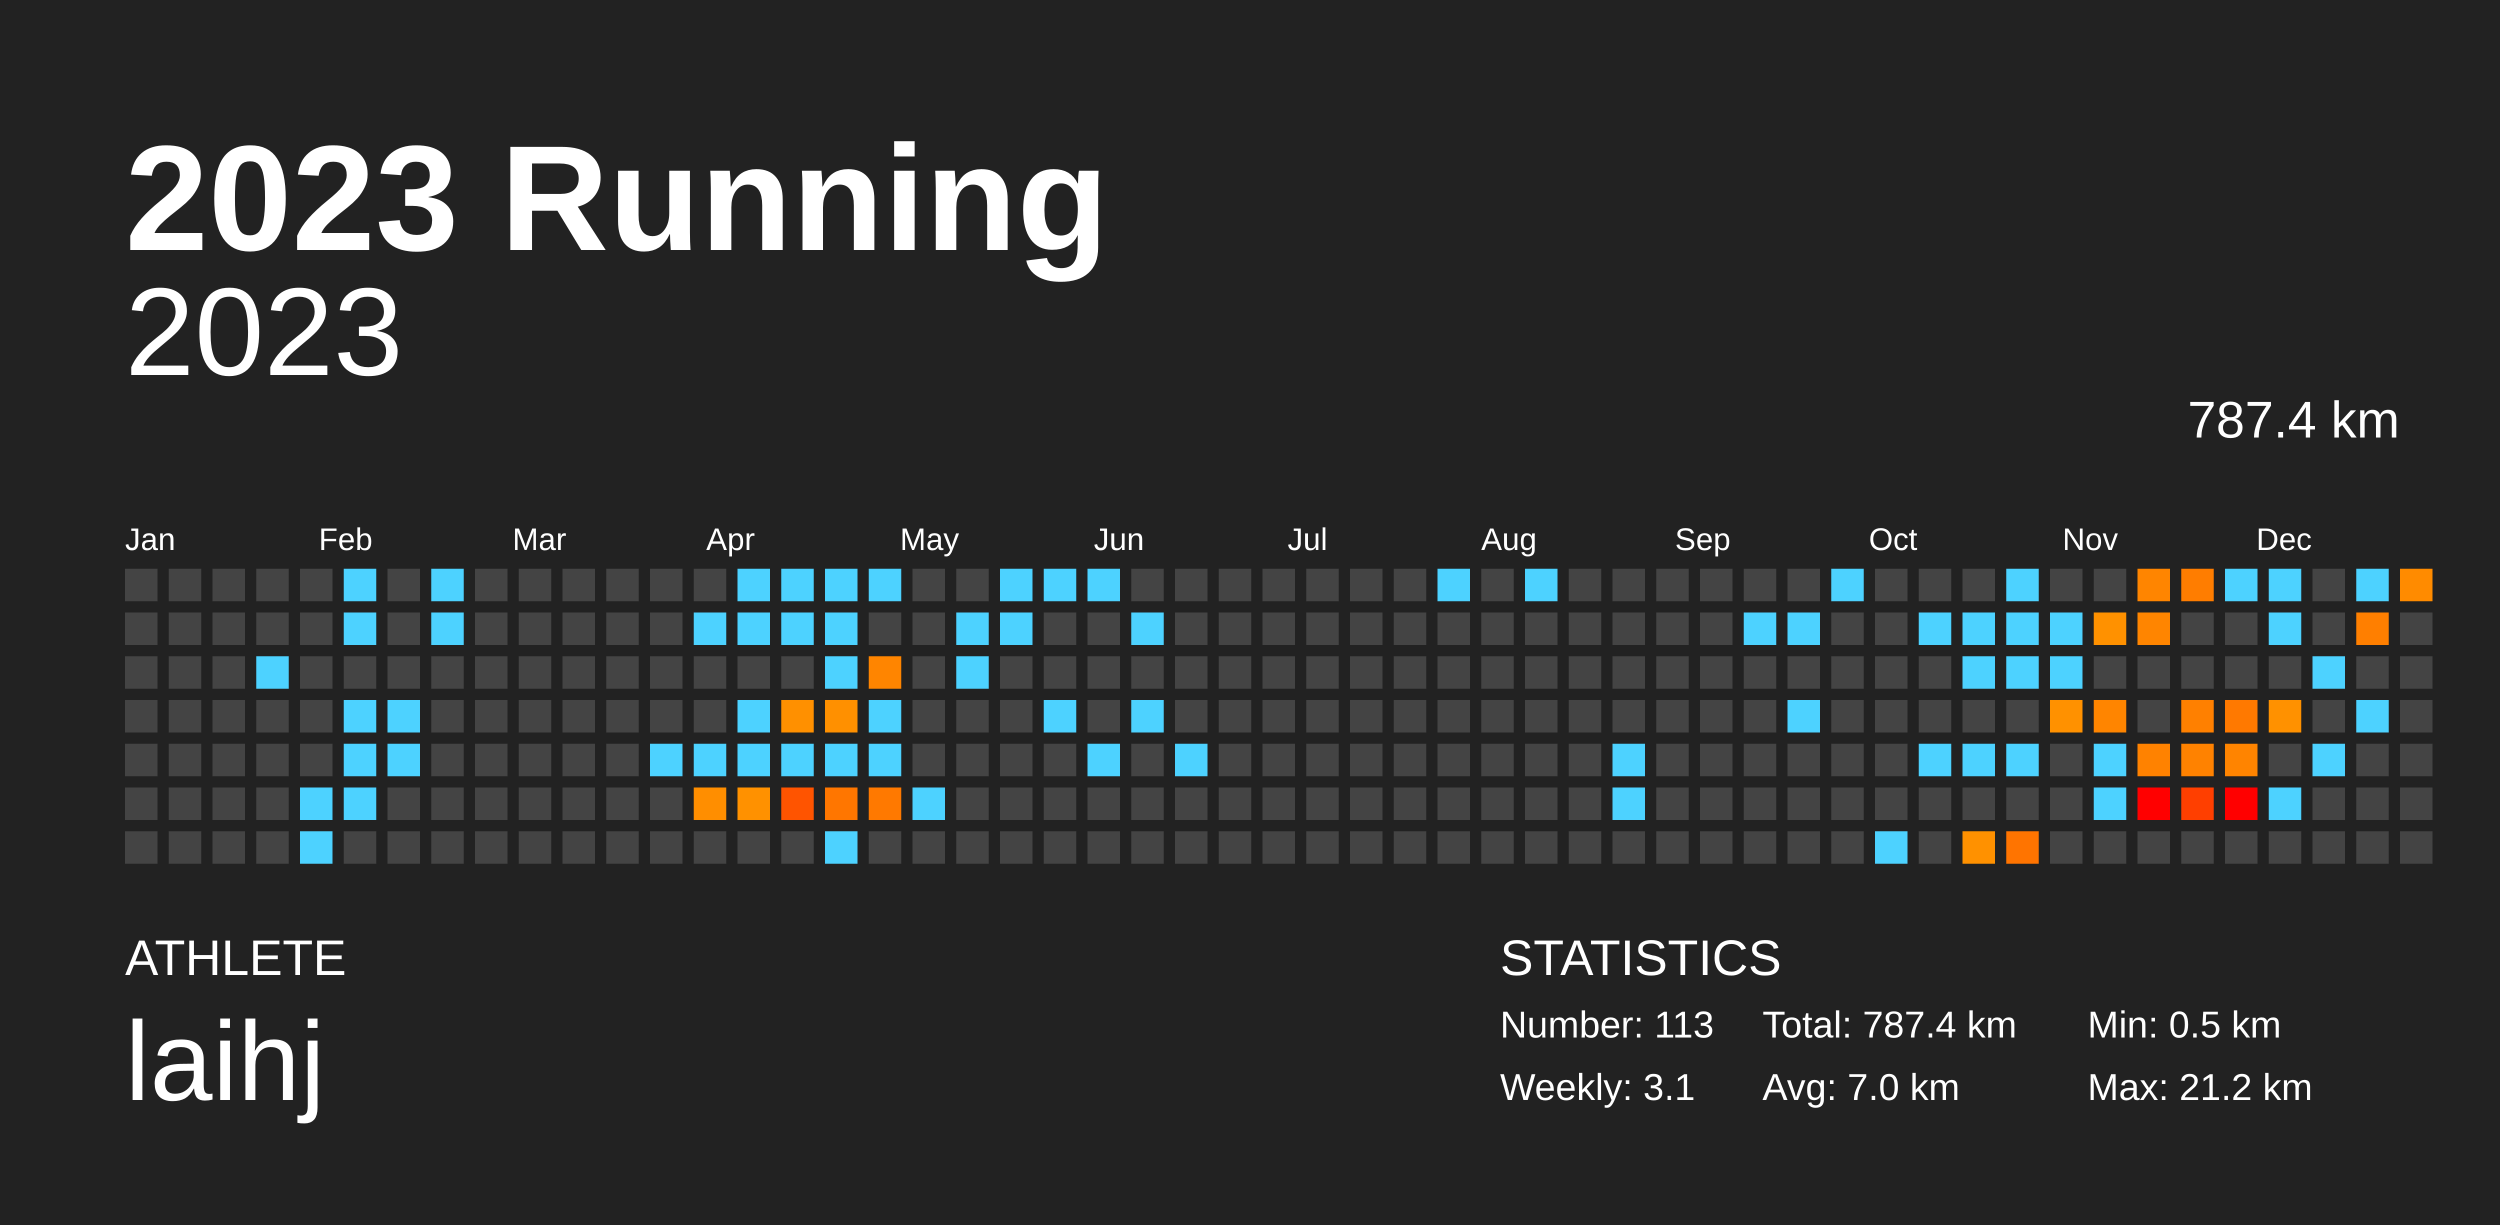
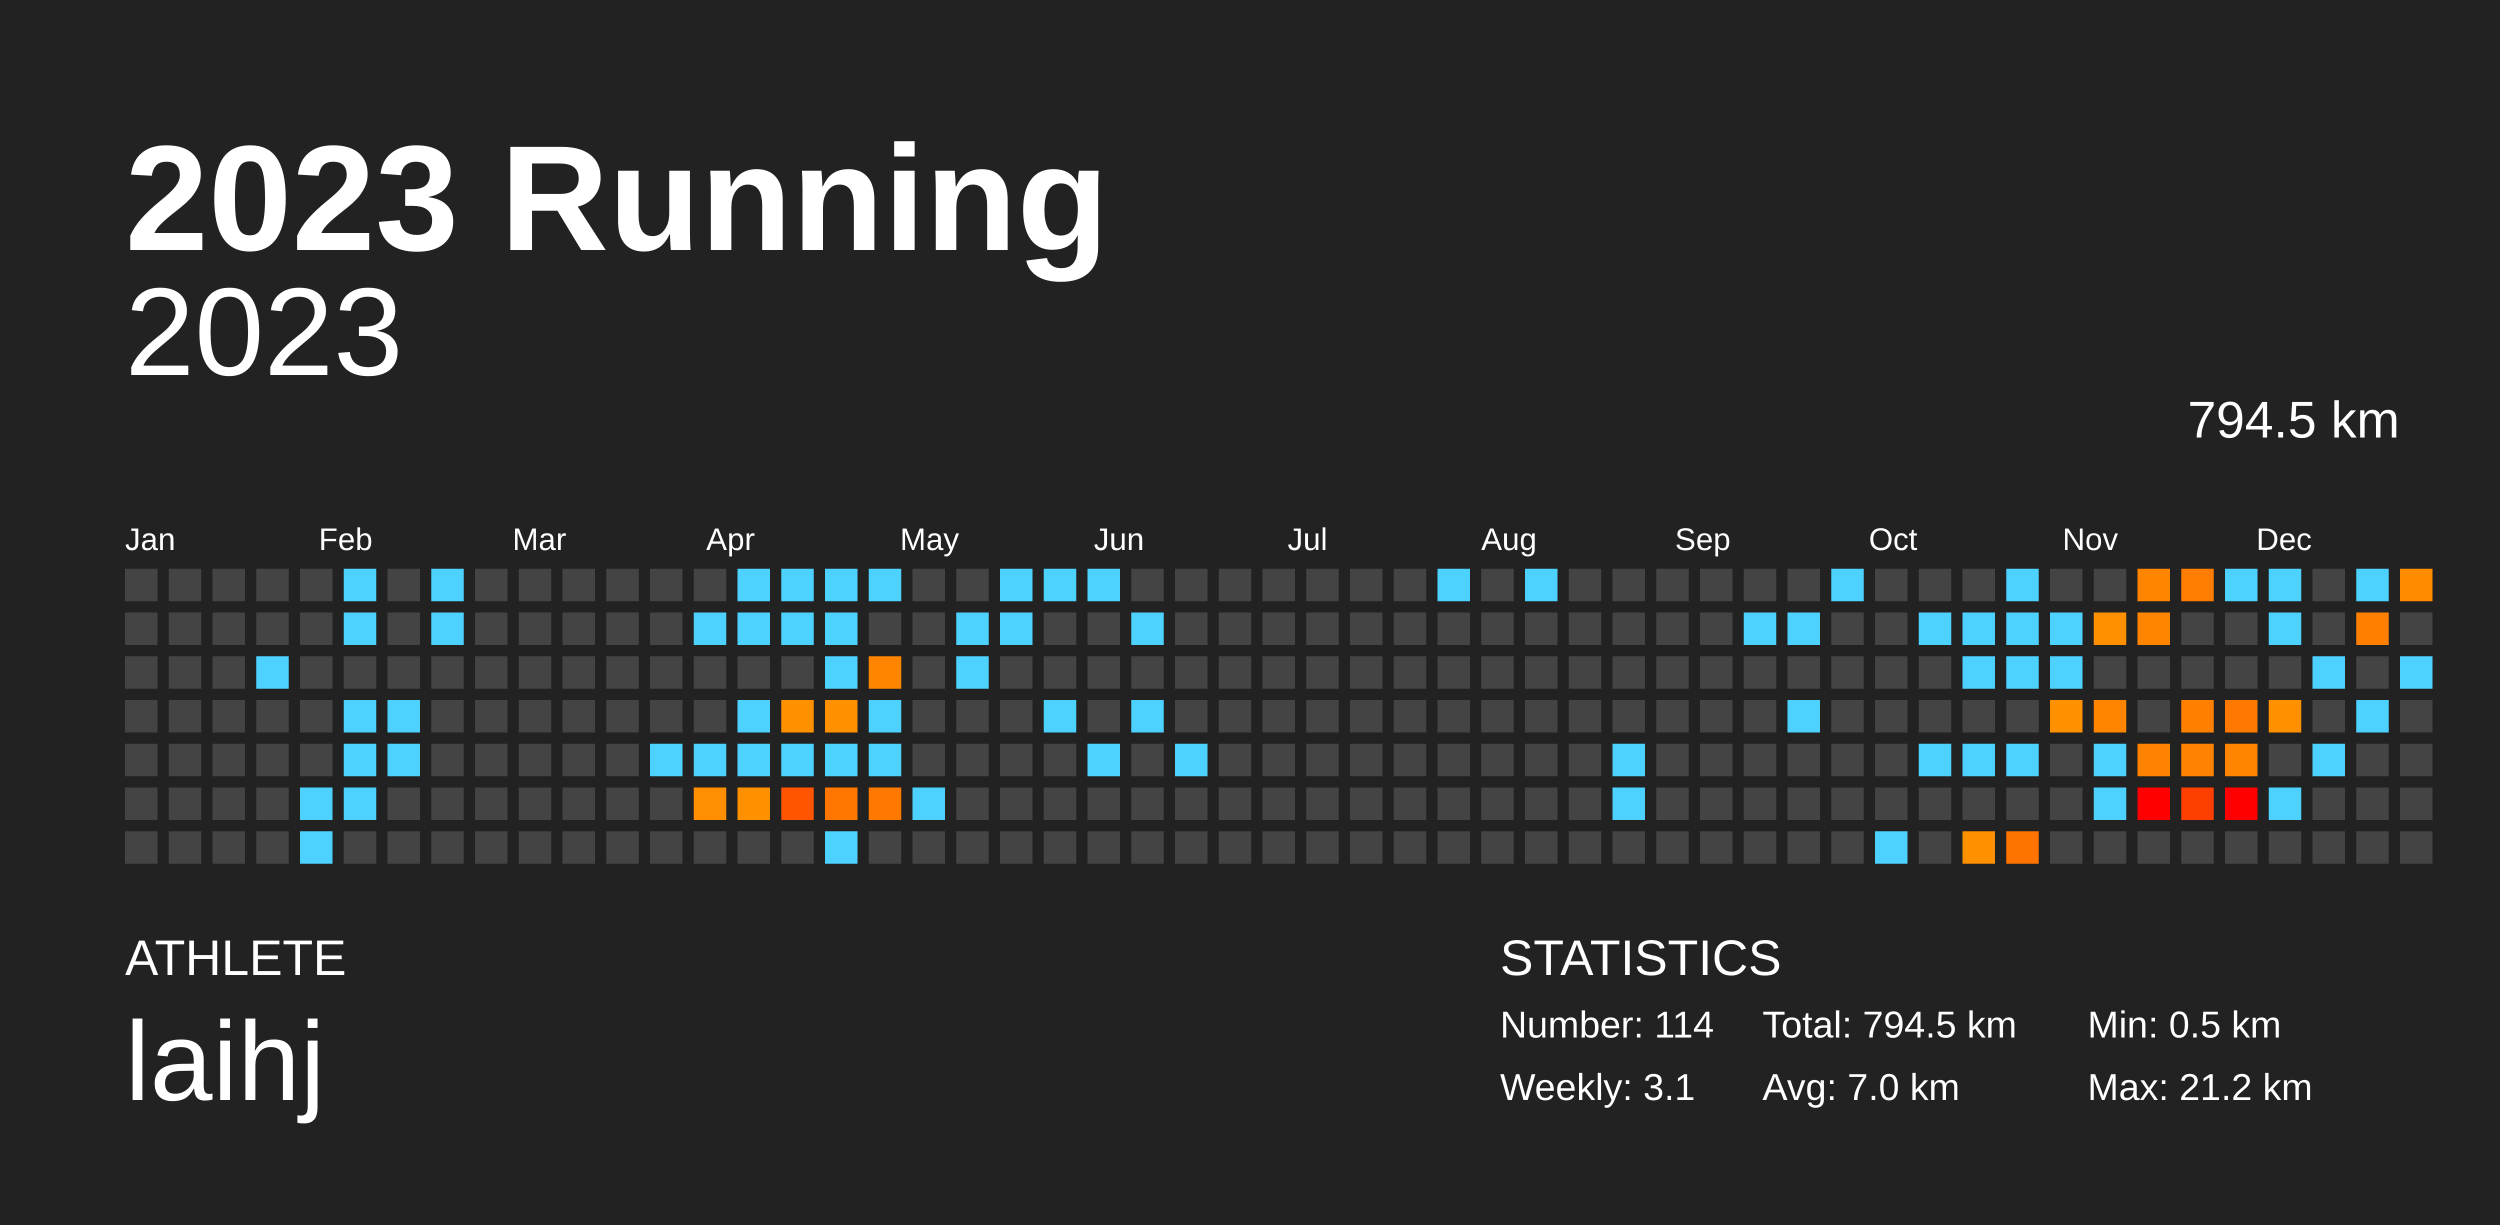
<svg xmlns="http://www.w3.org/2000/svg" baseProfile="full" height="98mm" version="1.1" viewBox="0,0,200,98" width="200mm">
  <defs />
  <rect fill="#222222" height="98" width="200" x="0" y="0" />
  <text fill="#FFFFFF" style="font-size:12px; font-family:Arial; font-weight:bold;" x="10" y="20">2023 Running</text>
  <text fill="#FFFFFF" style="font-size:4px; font-family:Arial" x="10" y="78">ATHLETE</text>
  <text fill="#FFFFFF" style="font-size:9px; font-family:Arial" x="10" y="88">laihj</text>
  <text fill="#FFFFFF" style="font-size:4px; font-family:Arial" x="120" y="78">STATISTICS</text>
-   <text fill="#FFFFFF" style="font-size:3px; font-family:Arial" x="120" y="83">Number: 113</text>
+   <text fill="#FFFFFF" style="font-size:3px; font-family:Arial" x="120" y="83">Number: 114</text>
  <text fill="#FFFFFF" style="font-size:3px; font-family:Arial" x="120" y="88">Weekly: 3.1</text>
-   <text fill="#FFFFFF" style="font-size:3px; font-family:Arial" x="141" y="83">Total: 787.4 km</text>
+   <text fill="#FFFFFF" style="font-size:3px; font-family:Arial" x="141" y="83">Total: 794.5 km</text>
  <text fill="#FFFFFF" style="font-size:3px; font-family:Arial" x="141" y="88">Avg: 7.0 km</text>
  <text fill="#FFFFFF" style="font-size:3px; font-family:Arial" x="167" y="83">Min: 0.5 km</text>
  <text fill="#FFFFFF" style="font-size:3px; font-family:Arial" x="167" y="88">Max: 21.2 km</text>
  <text alignment-baseline="hanging" fill="#FFFFFF" style="font-size:10.0px; font-family:Arial;" x="10" y="30">2023</text>
-   <text alignment-baseline="hanging" fill="#FFFFFF" style="font-size:4.125px; font-family:Arial;" x="175" y="35">787.4 km</text>
+   <text alignment-baseline="hanging" fill="#FFFFFF" style="font-size:4.125px; font-family:Arial;" x="175" y="35">794.5 km</text>
  <text fill="#FFFFFF" style="font-size:2.5px; font-family:Arial" x="10.0" y="44">Jan</text>
  <text fill="#FFFFFF" style="font-size:2.5px; font-family:Arial" x="25.5" y="44">Feb</text>
  <text fill="#FFFFFF" style="font-size:2.5px; font-family:Arial" x="41.0" y="44">Mar</text>
  <text fill="#FFFFFF" style="font-size:2.5px; font-family:Arial" x="56.5" y="44">Apr</text>
  <text fill="#FFFFFF" style="font-size:2.5px; font-family:Arial" x="72.0" y="44">May</text>
  <text fill="#FFFFFF" style="font-size:2.5px; font-family:Arial" x="87.5" y="44">Jun</text>
  <text fill="#FFFFFF" style="font-size:2.5px; font-family:Arial" x="103.0" y="44">Jul</text>
  <text fill="#FFFFFF" style="font-size:2.5px; font-family:Arial" x="118.5" y="44">Aug</text>
  <text fill="#FFFFFF" style="font-size:2.5px; font-family:Arial" x="134.0" y="44">Sep</text>
  <text fill="#FFFFFF" style="font-size:2.5px; font-family:Arial" x="149.5" y="44">Oct</text>
  <text fill="#FFFFFF" style="font-size:2.5px; font-family:Arial" x="165.0" y="44">Nov</text>
  <text fill="#FFFFFF" style="font-size:2.5px; font-family:Arial" x="180.5" y="44">Dec</text>
  <rect fill="#444444" height="2.6" width="2.6" x="10.0" y="45.5" />
  <rect fill="#444444" height="2.6" width="2.6" x="10.0" y="49.0" />
  <rect fill="#444444" height="2.6" width="2.6" x="10.0" y="52.5" />
  <rect fill="#444444" height="2.6" width="2.6" x="10.0" y="56.0" />
  <rect fill="#444444" height="2.6" width="2.6" x="10.0" y="59.5" />
  <rect fill="#444444" height="2.6" width="2.6" x="10.0" y="63.0" />
  <rect fill="#444444" height="2.6" width="2.6" x="10.0" y="66.5" />
  <rect fill="#444444" height="2.6" width="2.6" x="13.5" y="45.5" />
  <rect fill="#444444" height="2.6" width="2.6" x="13.5" y="49.0" />
  <rect fill="#444444" height="2.6" width="2.6" x="13.5" y="52.5" />
  <rect fill="#444444" height="2.6" width="2.6" x="13.5" y="56.0" />
  <rect fill="#444444" height="2.6" width="2.6" x="13.5" y="59.5" />
  <rect fill="#444444" height="2.6" width="2.6" x="13.5" y="63.0" />
  <rect fill="#444444" height="2.6" width="2.6" x="13.5" y="66.5" />
  <rect fill="#444444" height="2.6" width="2.6" x="17.0" y="45.5" />
  <rect fill="#444444" height="2.6" width="2.6" x="17.0" y="49.0" />
  <rect fill="#444444" height="2.6" width="2.6" x="17.0" y="52.5" />
  <rect fill="#444444" height="2.6" width="2.6" x="17.0" y="56.0" />
  <rect fill="#444444" height="2.6" width="2.6" x="17.0" y="59.5" />
  <rect fill="#444444" height="2.6" width="2.6" x="17.0" y="63.0" />
  <rect fill="#444444" height="2.6" width="2.6" x="17.0" y="66.5" />
  <rect fill="#444444" height="2.6" width="2.6" x="20.5" y="45.5" />
  <rect fill="#444444" height="2.6" width="2.6" x="20.5" y="49.0" />
  <rect fill="#4dd2ff" height="2.6" width="2.6" x="20.5" y="52.5" />
  <rect fill="#444444" height="2.6" width="2.6" x="20.5" y="56.0" />
  <rect fill="#444444" height="2.6" width="2.6" x="20.5" y="59.5" />
  <rect fill="#444444" height="2.6" width="2.6" x="20.5" y="63.0" />
  <rect fill="#444444" height="2.6" width="2.6" x="20.5" y="66.5" />
  <rect fill="#444444" height="2.6" width="2.6" x="24.0" y="45.5" />
  <rect fill="#444444" height="2.6" width="2.6" x="24.0" y="49.0" />
  <rect fill="#444444" height="2.6" width="2.6" x="24.0" y="52.5" />
  <rect fill="#444444" height="2.6" width="2.6" x="24.0" y="56.0" />
  <rect fill="#444444" height="2.6" width="2.6" x="24.0" y="59.5" />
  <rect fill="#4dd2ff" height="2.6" width="2.6" x="24.0" y="63.0" />
  <rect fill="#4dd2ff" height="2.6" width="2.6" x="24.0" y="66.5" />
  <rect fill="#4dd2ff" height="2.6" width="2.6" x="27.5" y="45.5" />
  <rect fill="#4dd2ff" height="2.6" width="2.6" x="27.5" y="49.0" />
  <rect fill="#444444" height="2.6" width="2.6" x="27.5" y="52.5" />
  <rect fill="#4dd2ff" height="2.6" width="2.6" x="27.5" y="56.0" />
  <rect fill="#4dd2ff" height="2.6" width="2.6" x="27.5" y="59.5" />
  <rect fill="#4dd2ff" height="2.6" width="2.6" x="27.5" y="63.0" />
  <rect fill="#444444" height="2.6" width="2.6" x="27.5" y="66.5" />
  <rect fill="#444444" height="2.6" width="2.6" x="31.0" y="45.5" />
  <rect fill="#444444" height="2.6" width="2.6" x="31.0" y="49.0" />
  <rect fill="#444444" height="2.6" width="2.6" x="31.0" y="52.5" />
  <rect fill="#4dd2ff" height="2.6" width="2.6" x="31.0" y="56.0" />
  <rect fill="#4dd2ff" height="2.6" width="2.6" x="31.0" y="59.5" />
  <rect fill="#444444" height="2.6" width="2.6" x="31.0" y="63.0" />
  <rect fill="#444444" height="2.6" width="2.6" x="31.0" y="66.5" />
  <rect fill="#4dd2ff" height="2.6" width="2.6" x="34.5" y="45.5" />
  <rect fill="#4dd2ff" height="2.6" width="2.6" x="34.5" y="49.0" />
  <rect fill="#444444" height="2.6" width="2.6" x="34.5" y="52.5" />
  <rect fill="#444444" height="2.6" width="2.6" x="34.5" y="56.0" />
  <rect fill="#444444" height="2.6" width="2.6" x="34.5" y="59.5" />
  <rect fill="#444444" height="2.6" width="2.6" x="34.5" y="63.0" />
  <rect fill="#444444" height="2.6" width="2.6" x="34.5" y="66.5" />
  <rect fill="#444444" height="2.6" width="2.6" x="38.0" y="45.5" />
  <rect fill="#444444" height="2.6" width="2.6" x="38.0" y="49.0" />
  <rect fill="#444444" height="2.6" width="2.6" x="38.0" y="52.5" />
  <rect fill="#444444" height="2.6" width="2.6" x="38.0" y="56.0" />
  <rect fill="#444444" height="2.6" width="2.6" x="38.0" y="59.5" />
  <rect fill="#444444" height="2.6" width="2.6" x="38.0" y="63.0" />
  <rect fill="#444444" height="2.6" width="2.6" x="38.0" y="66.5" />
  <rect fill="#444444" height="2.6" width="2.6" x="41.5" y="45.5" />
  <rect fill="#444444" height="2.6" width="2.6" x="41.5" y="49.0" />
  <rect fill="#444444" height="2.6" width="2.6" x="41.5" y="52.5" />
  <rect fill="#444444" height="2.6" width="2.6" x="41.5" y="56.0" />
  <rect fill="#444444" height="2.6" width="2.6" x="41.5" y="59.5" />
  <rect fill="#444444" height="2.6" width="2.6" x="41.5" y="63.0" />
  <rect fill="#444444" height="2.6" width="2.6" x="41.5" y="66.5" />
  <rect fill="#444444" height="2.6" width="2.6" x="45.0" y="45.5" />
  <rect fill="#444444" height="2.6" width="2.6" x="45.0" y="49.0" />
  <rect fill="#444444" height="2.6" width="2.6" x="45.0" y="52.5" />
  <rect fill="#444444" height="2.6" width="2.6" x="45.0" y="56.0" />
  <rect fill="#444444" height="2.6" width="2.6" x="45.0" y="59.5" />
  <rect fill="#444444" height="2.6" width="2.6" x="45.0" y="63.0" />
  <rect fill="#444444" height="2.6" width="2.6" x="45.0" y="66.5" />
  <rect fill="#444444" height="2.6" width="2.6" x="48.5" y="45.5" />
  <rect fill="#444444" height="2.6" width="2.6" x="48.5" y="49.0" />
  <rect fill="#444444" height="2.6" width="2.6" x="48.5" y="52.5" />
  <rect fill="#444444" height="2.6" width="2.6" x="48.5" y="56.0" />
  <rect fill="#444444" height="2.6" width="2.6" x="48.5" y="59.5" />
  <rect fill="#444444" height="2.6" width="2.6" x="48.5" y="63.0" />
  <rect fill="#444444" height="2.6" width="2.6" x="48.5" y="66.5" />
  <rect fill="#444444" height="2.6" width="2.6" x="52.0" y="45.5" />
  <rect fill="#444444" height="2.6" width="2.6" x="52.0" y="49.0" />
  <rect fill="#444444" height="2.6" width="2.6" x="52.0" y="52.5" />
  <rect fill="#444444" height="2.6" width="2.6" x="52.0" y="56.0" />
  <rect fill="#4dd2ff" height="2.6" width="2.6" x="52.0" y="59.5" />
  <rect fill="#444444" height="2.6" width="2.6" x="52.0" y="63.0" />
  <rect fill="#444444" height="2.6" width="2.6" x="52.0" y="66.5" />
  <rect fill="#444444" height="2.6" width="2.6" x="55.5" y="45.5" />
  <rect fill="#4dd2ff" height="2.6" width="2.6" x="55.5" y="49.0" />
  <rect fill="#444444" height="2.6" width="2.6" x="55.5" y="52.5" />
  <rect fill="#444444" height="2.6" width="2.6" x="55.5" y="56.0" />
  <rect fill="#4dd2ff" height="2.6" width="2.6" x="55.5" y="59.5" />
  <rect fill="#ff8e00" height="2.6" width="2.6" x="55.5" y="63.0" />
  <rect fill="#444444" height="2.6" width="2.6" x="55.5" y="66.5" />
  <rect fill="#4dd2ff" height="2.6" width="2.6" x="59.0" y="45.5" />
  <rect fill="#4dd2ff" height="2.6" width="2.6" x="59.0" y="49.0" />
  <rect fill="#444444" height="2.6" width="2.6" x="59.0" y="52.5" />
  <rect fill="#4dd2ff" height="2.6" width="2.6" x="59.0" y="56.0" />
  <rect fill="#4dd2ff" height="2.6" width="2.6" x="59.0" y="59.5" />
  <rect fill="#ff9100" height="2.6" width="2.6" x="59.0" y="63.0" />
  <rect fill="#444444" height="2.6" width="2.6" x="59.0" y="66.5" />
  <rect fill="#4dd2ff" height="2.6" width="2.6" x="62.5" y="45.5" />
  <rect fill="#4dd2ff" height="2.6" width="2.6" x="62.5" y="49.0" />
  <rect fill="#444444" height="2.6" width="2.6" x="62.5" y="52.5" />
  <rect fill="#ff9000" height="2.6" width="2.6" x="62.5" y="56.0" />
  <rect fill="#4dd2ff" height="2.6" width="2.6" x="62.5" y="59.5" />
  <rect fill="#ff5400" height="2.6" width="2.6" x="62.5" y="63.0" />
  <rect fill="#444444" height="2.6" width="2.6" x="62.5" y="66.5" />
  <rect fill="#4dd2ff" height="2.6" width="2.6" x="66.0" y="45.5" />
  <rect fill="#4dd2ff" height="2.6" width="2.6" x="66.0" y="49.0" />
  <rect fill="#4dd2ff" height="2.6" width="2.6" x="66.0" y="52.5" />
  <rect fill="#ff9000" height="2.6" width="2.6" x="66.0" y="56.0" />
  <rect fill="#4dd2ff" height="2.6" width="2.6" x="66.0" y="59.5" />
  <rect fill="#ff7600" height="2.6" width="2.6" x="66.0" y="63.0" />
  <rect fill="#4dd2ff" height="2.6" width="2.6" x="66.0" y="66.5" />
  <rect fill="#4dd2ff" height="2.6" width="2.6" x="69.5" y="45.5" />
  <rect fill="#444444" height="2.6" width="2.6" x="69.5" y="49.0" />
  <rect fill="#ff8500" height="2.6" width="2.6" x="69.5" y="52.5" />
  <rect fill="#4dd2ff" height="2.6" width="2.6" x="69.5" y="56.0" />
  <rect fill="#4dd2ff" height="2.6" width="2.6" x="69.5" y="59.5" />
  <rect fill="#ff7900" height="2.6" width="2.6" x="69.5" y="63.0" />
  <rect fill="#444444" height="2.6" width="2.6" x="69.5" y="66.5" />
  <rect fill="#444444" height="2.6" width="2.6" x="73.0" y="45.5" />
  <rect fill="#444444" height="2.6" width="2.6" x="73.0" y="49.0" />
  <rect fill="#444444" height="2.6" width="2.6" x="73.0" y="52.5" />
  <rect fill="#444444" height="2.6" width="2.6" x="73.0" y="56.0" />
  <rect fill="#444444" height="2.6" width="2.6" x="73.0" y="59.5" />
  <rect fill="#4dd2ff" height="2.6" width="2.6" x="73.0" y="63.0" />
  <rect fill="#444444" height="2.6" width="2.6" x="73.0" y="66.5" />
  <rect fill="#444444" height="2.6" width="2.6" x="76.5" y="45.5" />
  <rect fill="#4dd2ff" height="2.6" width="2.6" x="76.5" y="49.0" />
  <rect fill="#4dd2ff" height="2.6" width="2.6" x="76.5" y="52.5" />
  <rect fill="#444444" height="2.6" width="2.6" x="76.5" y="56.0" />
  <rect fill="#444444" height="2.6" width="2.6" x="76.5" y="59.5" />
  <rect fill="#444444" height="2.6" width="2.6" x="76.5" y="63.0" />
  <rect fill="#444444" height="2.6" width="2.6" x="76.5" y="66.5" />
  <rect fill="#4dd2ff" height="2.6" width="2.6" x="80.0" y="45.5" />
  <rect fill="#4dd2ff" height="2.6" width="2.6" x="80.0" y="49.0" />
  <rect fill="#444444" height="2.6" width="2.6" x="80.0" y="52.5" />
  <rect fill="#444444" height="2.6" width="2.6" x="80.0" y="56.0" />
  <rect fill="#444444" height="2.6" width="2.6" x="80.0" y="59.5" />
  <rect fill="#444444" height="2.6" width="2.6" x="80.0" y="63.0" />
  <rect fill="#444444" height="2.6" width="2.6" x="80.0" y="66.5" />
  <rect fill="#4dd2ff" height="2.6" width="2.6" x="83.5" y="45.5" />
  <rect fill="#444444" height="2.6" width="2.6" x="83.5" y="49.0" />
  <rect fill="#444444" height="2.6" width="2.6" x="83.5" y="52.5" />
  <rect fill="#4dd2ff" height="2.6" width="2.6" x="83.5" y="56.0" />
  <rect fill="#444444" height="2.6" width="2.6" x="83.5" y="59.5" />
  <rect fill="#444444" height="2.6" width="2.6" x="83.5" y="63.0" />
  <rect fill="#444444" height="2.6" width="2.6" x="83.5" y="66.5" />
  <rect fill="#4dd2ff" height="2.6" width="2.6" x="87.0" y="45.5" />
  <rect fill="#444444" height="2.6" width="2.6" x="87.0" y="49.0" />
  <rect fill="#444444" height="2.6" width="2.6" x="87.0" y="52.5" />
  <rect fill="#444444" height="2.6" width="2.6" x="87.0" y="56.0" />
  <rect fill="#4dd2ff" height="2.6" width="2.6" x="87.0" y="59.5" />
  <rect fill="#444444" height="2.6" width="2.6" x="87.0" y="63.0" />
  <rect fill="#444444" height="2.6" width="2.6" x="87.0" y="66.5" />
  <rect fill="#444444" height="2.6" width="2.6" x="90.5" y="45.5" />
  <rect fill="#4dd2ff" height="2.6" width="2.6" x="90.5" y="49.0" />
  <rect fill="#444444" height="2.6" width="2.6" x="90.5" y="52.5" />
  <rect fill="#4dd2ff" height="2.6" width="2.6" x="90.5" y="56.0" />
  <rect fill="#444444" height="2.6" width="2.6" x="90.5" y="59.5" />
  <rect fill="#444444" height="2.6" width="2.6" x="90.5" y="63.0" />
  <rect fill="#444444" height="2.6" width="2.6" x="90.5" y="66.5" />
  <rect fill="#444444" height="2.6" width="2.6" x="94.0" y="45.5" />
  <rect fill="#444444" height="2.6" width="2.6" x="94.0" y="49.0" />
  <rect fill="#444444" height="2.6" width="2.6" x="94.0" y="52.5" />
  <rect fill="#444444" height="2.6" width="2.6" x="94.0" y="56.0" />
  <rect fill="#4dd2ff" height="2.6" width="2.6" x="94.0" y="59.5" />
  <rect fill="#444444" height="2.6" width="2.6" x="94.0" y="63.0" />
  <rect fill="#444444" height="2.6" width="2.6" x="94.0" y="66.5" />
  <rect fill="#444444" height="2.6" width="2.6" x="97.5" y="45.5" />
  <rect fill="#444444" height="2.6" width="2.6" x="97.5" y="49.0" />
  <rect fill="#444444" height="2.6" width="2.6" x="97.5" y="52.5" />
  <rect fill="#444444" height="2.6" width="2.6" x="97.5" y="56.0" />
  <rect fill="#444444" height="2.6" width="2.6" x="97.5" y="59.5" />
  <rect fill="#444444" height="2.6" width="2.6" x="97.5" y="63.0" />
  <rect fill="#444444" height="2.6" width="2.6" x="97.5" y="66.5" />
  <rect fill="#444444" height="2.6" width="2.6" x="101.0" y="45.5" />
  <rect fill="#444444" height="2.6" width="2.6" x="101.0" y="49.0" />
  <rect fill="#444444" height="2.6" width="2.6" x="101.0" y="52.5" />
  <rect fill="#444444" height="2.6" width="2.6" x="101.0" y="56.0" />
  <rect fill="#444444" height="2.6" width="2.6" x="101.0" y="59.5" />
  <rect fill="#444444" height="2.6" width="2.6" x="101.0" y="63.0" />
  <rect fill="#444444" height="2.6" width="2.6" x="101.0" y="66.5" />
  <rect fill="#444444" height="2.6" width="2.6" x="104.5" y="45.5" />
  <rect fill="#444444" height="2.6" width="2.6" x="104.5" y="49.0" />
  <rect fill="#444444" height="2.6" width="2.6" x="104.5" y="52.5" />
  <rect fill="#444444" height="2.6" width="2.6" x="104.5" y="56.0" />
  <rect fill="#444444" height="2.6" width="2.6" x="104.5" y="59.5" />
  <rect fill="#444444" height="2.6" width="2.6" x="104.5" y="63.0" />
  <rect fill="#444444" height="2.6" width="2.6" x="104.5" y="66.5" />
  <rect fill="#444444" height="2.6" width="2.6" x="108.0" y="45.5" />
  <rect fill="#444444" height="2.6" width="2.6" x="108.0" y="49.0" />
  <rect fill="#444444" height="2.6" width="2.6" x="108.0" y="52.5" />
  <rect fill="#444444" height="2.6" width="2.6" x="108.0" y="56.0" />
  <rect fill="#444444" height="2.6" width="2.6" x="108.0" y="59.5" />
  <rect fill="#444444" height="2.6" width="2.6" x="108.0" y="63.0" />
  <rect fill="#444444" height="2.6" width="2.6" x="108.0" y="66.5" />
  <rect fill="#444444" height="2.6" width="2.6" x="111.5" y="45.5" />
  <rect fill="#444444" height="2.6" width="2.6" x="111.5" y="49.0" />
  <rect fill="#444444" height="2.6" width="2.6" x="111.5" y="52.5" />
  <rect fill="#444444" height="2.6" width="2.6" x="111.5" y="56.0" />
  <rect fill="#444444" height="2.6" width="2.6" x="111.5" y="59.5" />
  <rect fill="#444444" height="2.6" width="2.6" x="111.5" y="63.0" />
  <rect fill="#444444" height="2.6" width="2.6" x="111.5" y="66.5" />
  <rect fill="#4dd2ff" height="2.6" width="2.6" x="115.0" y="45.5" />
  <rect fill="#444444" height="2.6" width="2.6" x="115.0" y="49.0" />
  <rect fill="#444444" height="2.6" width="2.6" x="115.0" y="52.5" />
  <rect fill="#444444" height="2.6" width="2.6" x="115.0" y="56.0" />
  <rect fill="#444444" height="2.6" width="2.6" x="115.0" y="59.5" />
  <rect fill="#444444" height="2.6" width="2.6" x="115.0" y="63.0" />
  <rect fill="#444444" height="2.6" width="2.6" x="115.0" y="66.5" />
  <rect fill="#444444" height="2.6" width="2.6" x="118.5" y="45.5" />
  <rect fill="#444444" height="2.6" width="2.6" x="118.5" y="49.0" />
  <rect fill="#444444" height="2.6" width="2.6" x="118.5" y="52.5" />
  <rect fill="#444444" height="2.6" width="2.6" x="118.5" y="56.0" />
  <rect fill="#444444" height="2.6" width="2.6" x="118.5" y="59.5" />
  <rect fill="#444444" height="2.6" width="2.6" x="118.5" y="63.0" />
  <rect fill="#444444" height="2.6" width="2.6" x="118.5" y="66.5" />
  <rect fill="#4dd2ff" height="2.6" width="2.6" x="122.0" y="45.5" />
  <rect fill="#444444" height="2.6" width="2.6" x="122.0" y="49.0" />
  <rect fill="#444444" height="2.6" width="2.6" x="122.0" y="52.5" />
  <rect fill="#444444" height="2.6" width="2.6" x="122.0" y="56.0" />
  <rect fill="#444444" height="2.6" width="2.6" x="122.0" y="59.5" />
  <rect fill="#444444" height="2.6" width="2.6" x="122.0" y="63.0" />
  <rect fill="#444444" height="2.6" width="2.6" x="122.0" y="66.5" />
  <rect fill="#444444" height="2.6" width="2.6" x="125.5" y="45.5" />
  <rect fill="#444444" height="2.6" width="2.6" x="125.5" y="49.0" />
  <rect fill="#444444" height="2.6" width="2.6" x="125.5" y="52.5" />
  <rect fill="#444444" height="2.6" width="2.6" x="125.5" y="56.0" />
  <rect fill="#444444" height="2.6" width="2.6" x="125.5" y="59.5" />
  <rect fill="#444444" height="2.6" width="2.6" x="125.5" y="63.0" />
  <rect fill="#444444" height="2.6" width="2.6" x="125.5" y="66.5" />
  <rect fill="#444444" height="2.6" width="2.6" x="129.0" y="45.5" />
  <rect fill="#444444" height="2.6" width="2.6" x="129.0" y="49.0" />
  <rect fill="#444444" height="2.6" width="2.6" x="129.0" y="52.5" />
  <rect fill="#444444" height="2.6" width="2.6" x="129.0" y="56.0" />
  <rect fill="#4dd2ff" height="2.6" width="2.6" x="129.0" y="59.5" />
  <rect fill="#4dd2ff" height="2.6" width="2.6" x="129.0" y="63.0" />
  <rect fill="#444444" height="2.6" width="2.6" x="129.0" y="66.5" />
  <rect fill="#444444" height="2.6" width="2.6" x="132.5" y="45.5" />
  <rect fill="#444444" height="2.6" width="2.6" x="132.5" y="49.0" />
  <rect fill="#444444" height="2.6" width="2.6" x="132.5" y="52.5" />
  <rect fill="#444444" height="2.6" width="2.6" x="132.5" y="56.0" />
  <rect fill="#444444" height="2.6" width="2.6" x="132.5" y="59.5" />
  <rect fill="#444444" height="2.6" width="2.6" x="132.5" y="63.0" />
  <rect fill="#444444" height="2.6" width="2.6" x="132.5" y="66.5" />
  <rect fill="#444444" height="2.6" width="2.6" x="136.0" y="45.5" />
  <rect fill="#444444" height="2.6" width="2.6" x="136.0" y="49.0" />
  <rect fill="#444444" height="2.6" width="2.6" x="136.0" y="52.5" />
  <rect fill="#444444" height="2.6" width="2.6" x="136.0" y="56.0" />
  <rect fill="#444444" height="2.6" width="2.6" x="136.0" y="59.5" />
  <rect fill="#444444" height="2.6" width="2.6" x="136.0" y="63.0" />
  <rect fill="#444444" height="2.6" width="2.6" x="136.0" y="66.5" />
  <rect fill="#444444" height="2.6" width="2.6" x="139.5" y="45.5" />
  <rect fill="#4dd2ff" height="2.6" width="2.6" x="139.5" y="49.0" />
  <rect fill="#444444" height="2.6" width="2.6" x="139.5" y="52.5" />
  <rect fill="#444444" height="2.6" width="2.6" x="139.5" y="56.0" />
  <rect fill="#444444" height="2.6" width="2.6" x="139.5" y="59.5" />
  <rect fill="#444444" height="2.6" width="2.6" x="139.5" y="63.0" />
  <rect fill="#444444" height="2.6" width="2.6" x="139.5" y="66.5" />
  <rect fill="#444444" height="2.6" width="2.6" x="143.0" y="45.5" />
  <rect fill="#4dd2ff" height="2.6" width="2.6" x="143.0" y="49.0" />
  <rect fill="#444444" height="2.6" width="2.6" x="143.0" y="52.5" />
  <rect fill="#4dd2ff" height="2.6" width="2.6" x="143.0" y="56.0" />
  <rect fill="#444444" height="2.6" width="2.6" x="143.0" y="59.5" />
  <rect fill="#444444" height="2.6" width="2.6" x="143.0" y="63.0" />
  <rect fill="#444444" height="2.6" width="2.6" x="143.0" y="66.5" />
  <rect fill="#4dd2ff" height="2.6" width="2.6" x="146.5" y="45.5" />
  <rect fill="#444444" height="2.6" width="2.6" x="146.5" y="49.0" />
  <rect fill="#444444" height="2.6" width="2.6" x="146.5" y="52.5" />
  <rect fill="#444444" height="2.6" width="2.6" x="146.5" y="56.0" />
  <rect fill="#444444" height="2.6" width="2.6" x="146.5" y="59.5" />
  <rect fill="#444444" height="2.6" width="2.6" x="146.5" y="63.0" />
  <rect fill="#444444" height="2.6" width="2.6" x="146.5" y="66.5" />
  <rect fill="#444444" height="2.6" width="2.6" x="150.0" y="45.5" />
  <rect fill="#444444" height="2.6" width="2.6" x="150.0" y="49.0" />
  <rect fill="#444444" height="2.6" width="2.6" x="150.0" y="52.5" />
  <rect fill="#444444" height="2.6" width="2.6" x="150.0" y="56.0" />
  <rect fill="#444444" height="2.6" width="2.6" x="150.0" y="59.5" />
  <rect fill="#444444" height="2.6" width="2.6" x="150.0" y="63.0" />
  <rect fill="#4dd2ff" height="2.6" width="2.6" x="150.0" y="66.5" />
  <rect fill="#444444" height="2.6" width="2.6" x="153.5" y="45.5" />
  <rect fill="#4dd2ff" height="2.6" width="2.6" x="153.5" y="49.0" />
  <rect fill="#444444" height="2.6" width="2.6" x="153.5" y="52.5" />
  <rect fill="#444444" height="2.6" width="2.6" x="153.5" y="56.0" />
  <rect fill="#4dd2ff" height="2.6" width="2.6" x="153.5" y="59.5" />
  <rect fill="#444444" height="2.6" width="2.6" x="153.5" y="63.0" />
  <rect fill="#444444" height="2.6" width="2.6" x="153.5" y="66.5" />
  <rect fill="#444444" height="2.6" width="2.6" x="157.0" y="45.5" />
  <rect fill="#4dd2ff" height="2.6" width="2.6" x="157.0" y="49.0" />
  <rect fill="#4dd2ff" height="2.6" width="2.6" x="157.0" y="52.5" />
  <rect fill="#444444" height="2.6" width="2.6" x="157.0" y="56.0" />
  <rect fill="#4dd2ff" height="2.6" width="2.6" x="157.0" y="59.5" />
  <rect fill="#444444" height="2.6" width="2.6" x="157.0" y="63.0" />
  <rect fill="#ff9100" height="2.6" width="2.6" x="157.0" y="66.5" />
  <rect fill="#4dd2ff" height="2.6" width="2.6" x="160.5" y="45.5" />
  <rect fill="#4dd2ff" height="2.6" width="2.6" x="160.5" y="49.0" />
  <rect fill="#4dd2ff" height="2.6" width="2.6" x="160.5" y="52.5" />
  <rect fill="#444444" height="2.6" width="2.6" x="160.5" y="56.0" />
  <rect fill="#4dd2ff" height="2.6" width="2.6" x="160.5" y="59.5" />
  <rect fill="#444444" height="2.6" width="2.6" x="160.5" y="63.0" />
  <rect fill="#ff7400" height="2.6" width="2.6" x="160.5" y="66.5" />
  <rect fill="#444444" height="2.6" width="2.6" x="164.0" y="45.5" />
  <rect fill="#4dd2ff" height="2.6" width="2.6" x="164.0" y="49.0" />
  <rect fill="#4dd2ff" height="2.6" width="2.6" x="164.0" y="52.5" />
  <rect fill="#ff9100" height="2.6" width="2.6" x="164.0" y="56.0" />
  <rect fill="#444444" height="2.6" width="2.6" x="164.0" y="59.5" />
  <rect fill="#444444" height="2.6" width="2.6" x="164.0" y="63.0" />
  <rect fill="#444444" height="2.6" width="2.6" x="164.0" y="66.5" />
  <rect fill="#444444" height="2.6" width="2.6" x="167.5" y="45.5" />
  <rect fill="#ff9100" height="2.6" width="2.6" x="167.5" y="49.0" />
  <rect fill="#444444" height="2.6" width="2.6" x="167.5" y="52.5" />
  <rect fill="#ff8500" height="2.6" width="2.6" x="167.5" y="56.0" />
  <rect fill="#4dd2ff" height="2.6" width="2.6" x="167.5" y="59.5" />
  <rect fill="#4dd2ff" height="2.6" width="2.6" x="167.5" y="63.0" />
  <rect fill="#444444" height="2.6" width="2.6" x="167.5" y="66.5" />
  <rect fill="#ff8500" height="2.6" width="2.6" x="171.0" y="45.5" />
  <rect fill="#ff8500" height="2.6" width="2.6" x="171.0" y="49.0" />
  <rect fill="#444444" height="2.6" width="2.6" x="171.0" y="52.5" />
  <rect fill="#444444" height="2.6" width="2.6" x="171.0" y="56.0" />
  <rect fill="#ff8200" height="2.6" width="2.6" x="171.0" y="59.5" />
  <rect fill="red" height="2.6" width="2.6" x="171.0" y="63.0" />
  <rect fill="#444444" height="2.6" width="2.6" x="171.0" y="66.5" />
  <rect fill="#ff7d00" height="2.6" width="2.6" x="174.5" y="45.5" />
  <rect fill="#444444" height="2.6" width="2.6" x="174.5" y="49.0" />
  <rect fill="#444444" height="2.6" width="2.6" x="174.5" y="52.5" />
  <rect fill="#ff8000" height="2.6" width="2.6" x="174.5" y="56.0" />
  <rect fill="#ff8200" height="2.6" width="2.6" x="174.5" y="59.5" />
  <rect fill="#ff3f00" height="2.6" width="2.6" x="174.5" y="63.0" />
  <rect fill="#444444" height="2.6" width="2.6" x="174.5" y="66.5" />
  <rect fill="#4dd2ff" height="2.6" width="2.6" x="178.0" y="45.5" />
  <rect fill="#444444" height="2.6" width="2.6" x="178.0" y="49.0" />
  <rect fill="#444444" height="2.6" width="2.6" x="178.0" y="52.5" />
  <rect fill="#ff7900" height="2.6" width="2.6" x="178.0" y="56.0" />
  <rect fill="#ff8400" height="2.6" width="2.6" x="178.0" y="59.5" />
  <rect fill="red" height="2.6" width="2.6" x="178.0" y="63.0" />
  <rect fill="#444444" height="2.6" width="2.6" x="178.0" y="66.5" />
  <rect fill="#4dd2ff" height="2.6" width="2.6" x="181.5" y="45.5" />
  <rect fill="#4dd2ff" height="2.6" width="2.6" x="181.5" y="49.0" />
  <rect fill="#444444" height="2.6" width="2.6" x="181.5" y="52.5" />
  <rect fill="#ff9100" height="2.6" width="2.6" x="181.5" y="56.0" />
  <rect fill="#444444" height="2.6" width="2.6" x="181.5" y="59.5" />
  <rect fill="#4dd2ff" height="2.6" width="2.6" x="181.5" y="63.0" />
  <rect fill="#444444" height="2.6" width="2.6" x="181.5" y="66.5" />
  <rect fill="#444444" height="2.6" width="2.6" x="185.0" y="45.5" />
  <rect fill="#444444" height="2.6" width="2.6" x="185.0" y="49.0" />
  <rect fill="#4dd2ff" height="2.6" width="2.6" x="185.0" y="52.5" />
  <rect fill="#444444" height="2.6" width="2.6" x="185.0" y="56.0" />
  <rect fill="#4dd2ff" height="2.6" width="2.6" x="185.0" y="59.5" />
  <rect fill="#444444" height="2.6" width="2.6" x="185.0" y="63.0" />
  <rect fill="#444444" height="2.6" width="2.6" x="185.0" y="66.5" />
  <rect fill="#4dd2ff" height="2.6" width="2.6" x="188.5" y="45.5" />
  <rect fill="#ff7f00" height="2.6" width="2.6" x="188.5" y="49.0" />
  <rect fill="#444444" height="2.6" width="2.6" x="188.5" y="52.5" />
  <rect fill="#4dd2ff" height="2.6" width="2.6" x="188.5" y="56.0" />
  <rect fill="#444444" height="2.6" width="2.6" x="188.5" y="59.5" />
  <rect fill="#444444" height="2.6" width="2.6" x="188.5" y="63.0" />
  <rect fill="#444444" height="2.6" width="2.6" x="188.5" y="66.5" />
  <rect fill="#ff8b00" height="2.6" width="2.6" x="192.0" y="45.5" />
  <rect fill="#444444" height="2.6" width="2.6" x="192.0" y="49.0" />
-   <rect fill="#444444" height="2.6" width="2.6" x="192.0" y="52.5" />
+   <rect fill="#4dd2ff" height="2.6" width="2.6" x="192.0" y="52.5" />
  <rect fill="#444444" height="2.6" width="2.6" x="192.0" y="56.0" />
  <rect fill="#444444" height="2.6" width="2.6" x="192.0" y="59.5" />
  <rect fill="#444444" height="2.6" width="2.6" x="192.0" y="63.0" />
  <rect fill="#444444" height="2.6" width="2.6" x="192.0" y="66.5" />
</svg>
